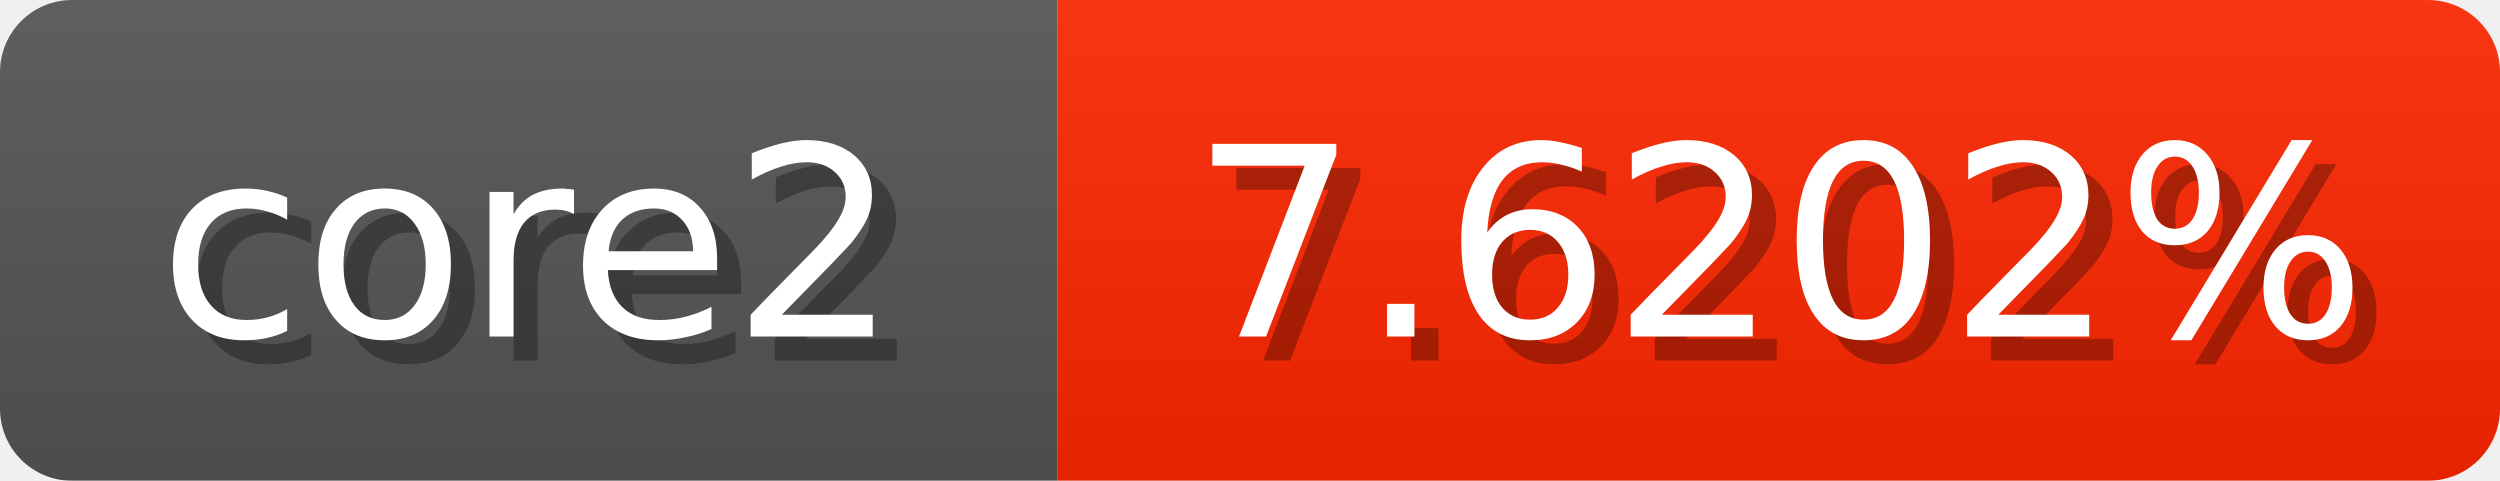
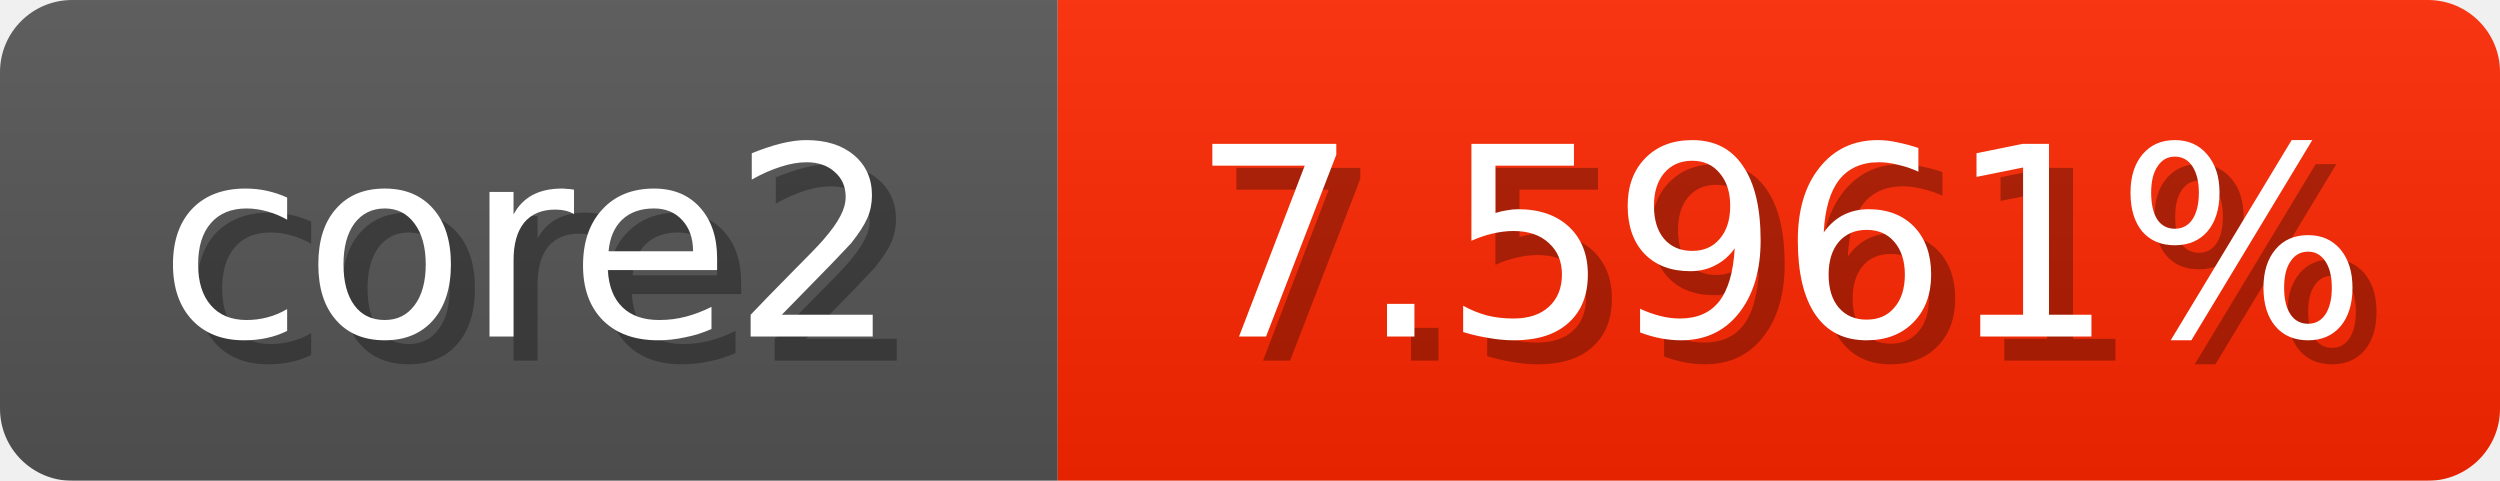
<svg xmlns="http://www.w3.org/2000/svg" width="104" height="20">
  <linearGradient id="b" x2="0" y2="100%">
    <stop offset="0" stop-color="#bbb" stop-opacity=".1" />
    <stop offset="1" stop-opacity=".1" />
  </linearGradient>
  <mask id="anybadge_1">
    <rect width="104" height="20" rx="3" fill="#fff" />
  </mask>
  <g mask="url(#anybadge_1)">
    <path fill="#555" d="M0 0h44v20H0z" />
    <path fill="#ff2700" d="M44 0h60v20H44z" />
    <path fill="url(#b)" d="M0 0h104v20H0z" />
  </g>
  <g fill="#fff" text-anchor="middle" font-family="DejaVu Sans,Verdana,Geneva,sans-serif" font-size="11">
    <text x="23.0" y="15" fill="#010101" fill-opacity=".3">core2</text>
    <text x="22.0" y="14">core2</text>
  </g>
  <g fill="#fff" text-anchor="middle" font-family="DejaVu Sans,Verdana,Geneva,sans-serif" font-size="11">
-     <text x="75.0" y="15" fill="#010101" fill-opacity=".3">7.6202%</text>
-     <text x="74.0" y="14">7.6202%</text>
+     <text x="75.0" y="15" fill="#010101" fill-opacity=".3">7.5961%</text>
+     <text x="74.0" y="14">7.5961%</text>
  </g>
</svg>
